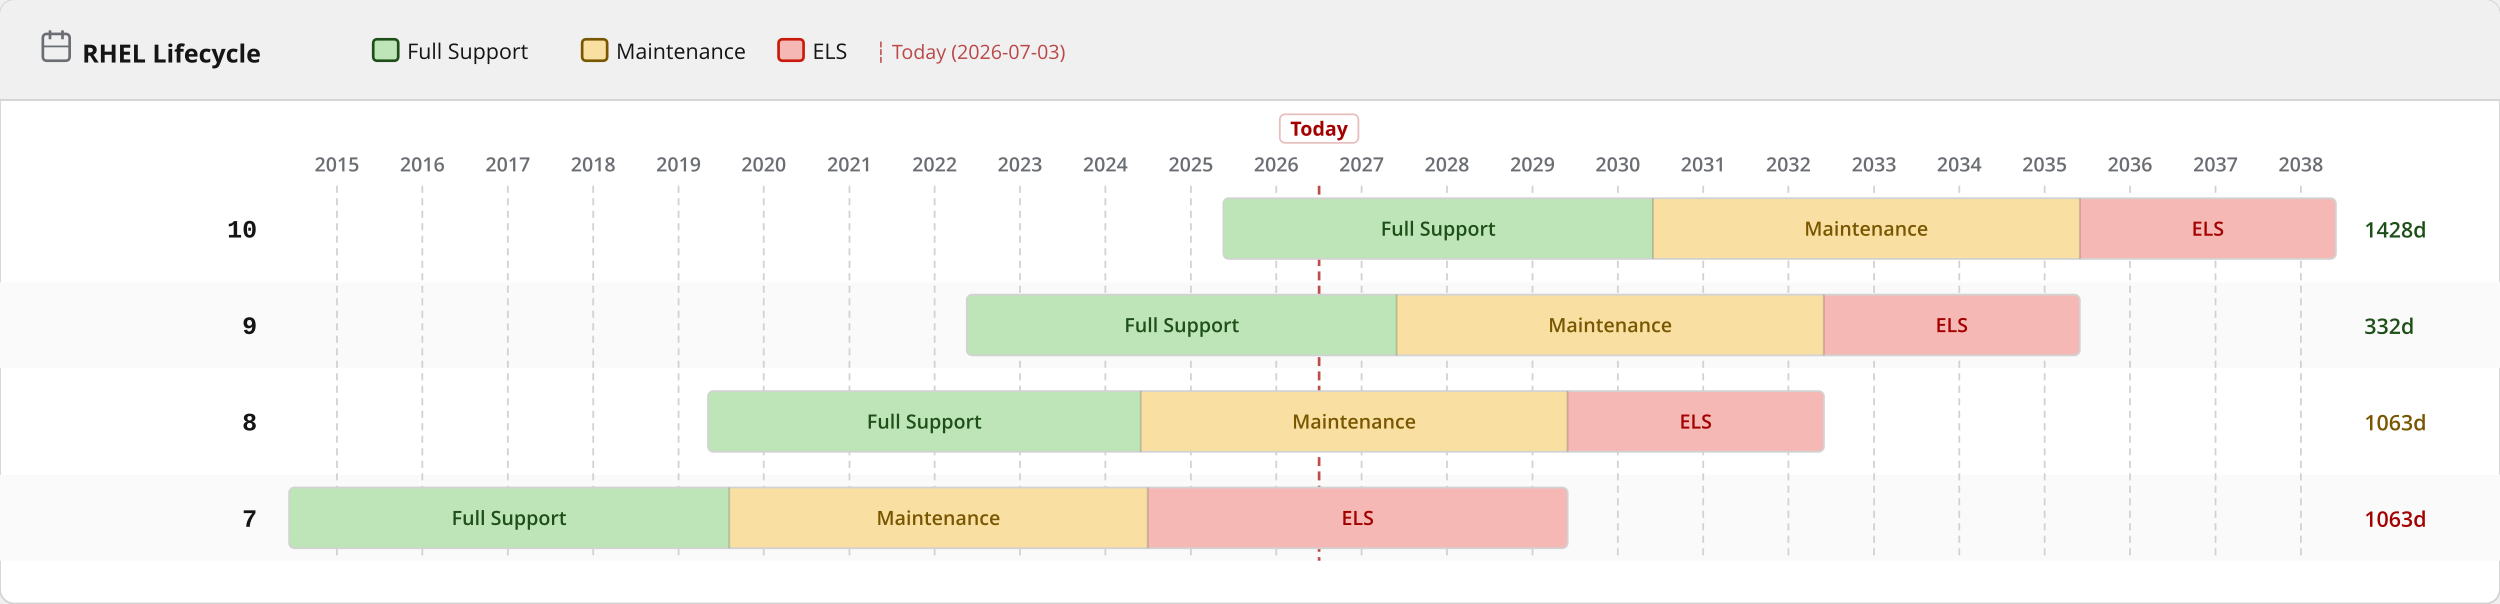
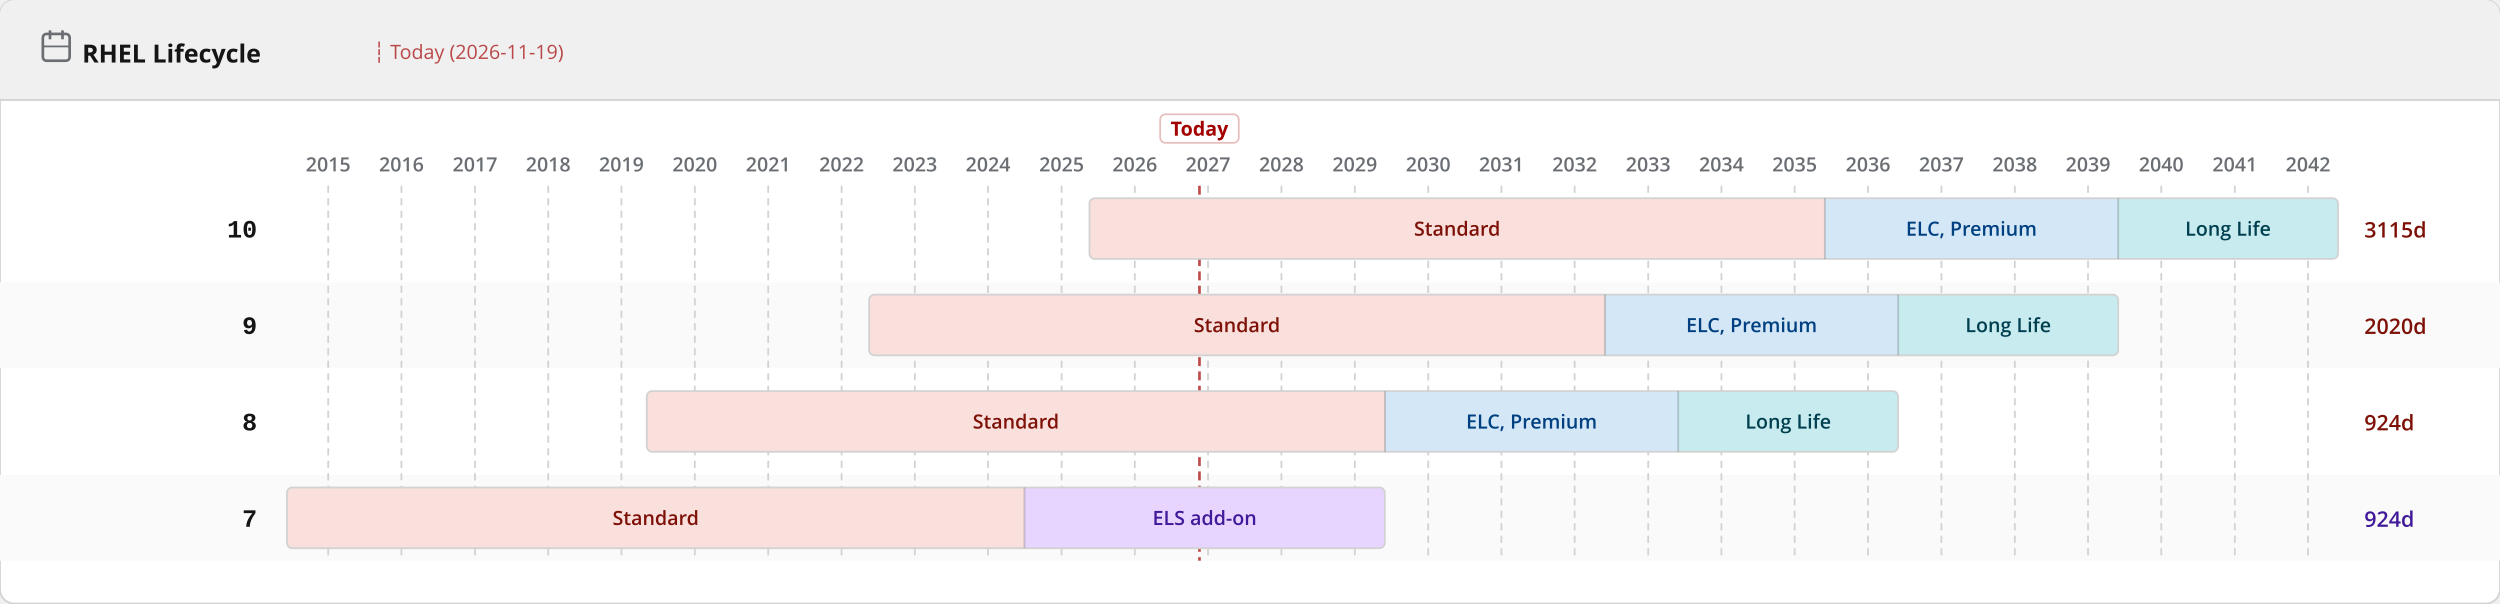
<svg xmlns="http://www.w3.org/2000/svg" width="1400" height="338" viewBox="0 0 1400 338">
  <defs>
    <pattern id="eol" patternUnits="userSpaceOnUse" width="6" height="6" patternTransform="rotate(135)">
      <line x1="0" y1="0" x2="0" y2="6" stroke="#a30000" stroke-width="2" opacity="0.25" />
    </pattern>
  </defs>
  <rect width="1400" height="338" rx="8" fill="#ffffff" stroke="#d2d2d2" stroke-width="1" />
  <rect width="1400" height="56" rx="8" fill="#f0f0f0" />
  <rect y="48" width="1400" height="8" fill="#f0f0f0" />
  <line x1="0" y1="56" x2="1400" y2="56" stroke="#d2d2d2" stroke-width="1" />
  <text x="46" y="35" font-family="RedHatDisplay,RedHatText,'Red Hat Display','Red Hat Text','Open Sans',system-ui,sans-serif" font-size="14" font-weight="700" fill="#151515">RHEL Lifecycle</text>
  <rect x="24" y="19" width="15" height="15" rx="2" fill="none" stroke="#6a6e73" stroke-width="1.5" />
  <line x1="28" y1="17" x2="28" y2="22" stroke="#6a6e73" stroke-width="1.5" />
  <line x1="35" y1="17" x2="35" y2="22" stroke="#6a6e73" stroke-width="1.5" />
  <line x1="24" y1="26" x2="39" y2="26" stroke="#6a6e73" stroke-width="1" />
-   <rect x="209.0" y="22" width="14" height="12" rx="2" fill="#bde5b8" stroke="#1e4f18" stroke-width="1.5" />
-   <text x="228.0" y="33" font-family="RedHatDisplay,RedHatText,'Red Hat Display','Red Hat Text','Open Sans',system-ui,sans-serif" font-size="12" fill="#151515">Full Support</text>
-   <rect x="326.0" y="22" width="14" height="12" rx="2" fill="#f9e0a2" stroke="#795600" stroke-width="1.5" />
-   <text x="345.0" y="33" font-family="RedHatDisplay,RedHatText,'Red Hat Display','Red Hat Text','Open Sans',system-ui,sans-serif" font-size="12" fill="#151515">Maintenance</text>
-   <rect x="436.0" y="22" width="14" height="12" rx="2" fill="#f5b8b4" stroke="#c9190b" stroke-width="1.5" />
-   <text x="455.0" y="33" font-family="RedHatDisplay,RedHatText,'Red Hat Display','Red Hat Text','Open Sans',system-ui,sans-serif" font-size="12" fill="#151515">ELS</text>
-   <text x="490.0" y="33" font-family="RedHatDisplay,RedHatText,'Red Hat Display','Red Hat Text','Open Sans',system-ui,sans-serif" font-size="11" fill="#a30000" opacity="0.7">┆ Today (2026-07-03)</text>
+   <text x="209.0" y="33" font-family="RedHatDisplay,RedHatText,'Red Hat Display','Red Hat Text','Open Sans',system-ui,sans-serif" font-size="11" fill="#a30000" opacity="0.7">┆ Today (2026-11-19)</text>
  <rect x="0" y="158" width="1400" height="48" fill="#fafafa" />
  <rect x="0" y="266" width="1400" height="48" fill="#fafafa" />
-   <line x1="188.7" y1="104" x2="188.7" y2="314" stroke="#d2d2d2" stroke-width="1" stroke-dasharray="4 3" />
-   <text x="188.7" y="96" text-anchor="middle" font-family="RedHatDisplay,RedHatText,'Red Hat Display','Red Hat Text','Open Sans',system-ui,sans-serif" font-size="11" font-weight="600" fill="#6a6e73">2015</text>
-   <line x1="236.5" y1="104" x2="236.5" y2="314" stroke="#d2d2d2" stroke-width="1" stroke-dasharray="4 3" />
-   <text x="236.5" y="96" text-anchor="middle" font-family="RedHatDisplay,RedHatText,'Red Hat Display','Red Hat Text','Open Sans',system-ui,sans-serif" font-size="11" font-weight="600" fill="#6a6e73">2016</text>
-   <line x1="284.4" y1="104" x2="284.4" y2="314" stroke="#d2d2d2" stroke-width="1" stroke-dasharray="4 3" />
-   <text x="284.4" y="96" text-anchor="middle" font-family="RedHatDisplay,RedHatText,'Red Hat Display','Red Hat Text','Open Sans',system-ui,sans-serif" font-size="11" font-weight="600" fill="#6a6e73">2017</text>
-   <line x1="332.2" y1="104" x2="332.2" y2="314" stroke="#d2d2d2" stroke-width="1" stroke-dasharray="4 3" />
-   <text x="332.2" y="96" text-anchor="middle" font-family="RedHatDisplay,RedHatText,'Red Hat Display','Red Hat Text','Open Sans',system-ui,sans-serif" font-size="11" font-weight="600" fill="#6a6e73">2018</text>
-   <line x1="380.0" y1="104" x2="380.0" y2="314" stroke="#d2d2d2" stroke-width="1" stroke-dasharray="4 3" />
-   <text x="380.0" y="96" text-anchor="middle" font-family="RedHatDisplay,RedHatText,'Red Hat Display','Red Hat Text','Open Sans',system-ui,sans-serif" font-size="11" font-weight="600" fill="#6a6e73">2019</text>
-   <line x1="427.7" y1="104" x2="427.7" y2="314" stroke="#d2d2d2" stroke-width="1" stroke-dasharray="4 3" />
-   <text x="427.7" y="96" text-anchor="middle" font-family="RedHatDisplay,RedHatText,'Red Hat Display','Red Hat Text','Open Sans',system-ui,sans-serif" font-size="11" font-weight="600" fill="#6a6e73">2020</text>
-   <line x1="475.7" y1="104" x2="475.7" y2="314" stroke="#d2d2d2" stroke-width="1" stroke-dasharray="4 3" />
-   <text x="475.7" y="96" text-anchor="middle" font-family="RedHatDisplay,RedHatText,'Red Hat Display','Red Hat Text','Open Sans',system-ui,sans-serif" font-size="11" font-weight="600" fill="#6a6e73">2021</text>
-   <line x1="523.4" y1="104" x2="523.4" y2="314" stroke="#d2d2d2" stroke-width="1" stroke-dasharray="4 3" />
-   <text x="523.4" y="96" text-anchor="middle" font-family="RedHatDisplay,RedHatText,'Red Hat Display','Red Hat Text','Open Sans',system-ui,sans-serif" font-size="11" font-weight="600" fill="#6a6e73">2022</text>
-   <line x1="571.2" y1="104" x2="571.2" y2="314" stroke="#d2d2d2" stroke-width="1" stroke-dasharray="4 3" />
-   <text x="571.2" y="96" text-anchor="middle" font-family="RedHatDisplay,RedHatText,'Red Hat Display','Red Hat Text','Open Sans',system-ui,sans-serif" font-size="11" font-weight="600" fill="#6a6e73">2023</text>
-   <line x1="619.0" y1="104" x2="619.0" y2="314" stroke="#d2d2d2" stroke-width="1" stroke-dasharray="4 3" />
-   <text x="619.0" y="96" text-anchor="middle" font-family="RedHatDisplay,RedHatText,'Red Hat Display','Red Hat Text','Open Sans',system-ui,sans-serif" font-size="11" font-weight="600" fill="#6a6e73">2024</text>
-   <line x1="666.9" y1="104" x2="666.9" y2="314" stroke="#d2d2d2" stroke-width="1" stroke-dasharray="4 3" />
-   <text x="666.9" y="96" text-anchor="middle" font-family="RedHatDisplay,RedHatText,'Red Hat Display','Red Hat Text','Open Sans',system-ui,sans-serif" font-size="11" font-weight="600" fill="#6a6e73">2025</text>
-   <line x1="714.7" y1="104" x2="714.7" y2="314" stroke="#d2d2d2" stroke-width="1" stroke-dasharray="4 3" />
-   <text x="714.7" y="96" text-anchor="middle" font-family="RedHatDisplay,RedHatText,'Red Hat Display','Red Hat Text','Open Sans',system-ui,sans-serif" font-size="11" font-weight="600" fill="#6a6e73">2026</text>
-   <line x1="762.5" y1="104" x2="762.5" y2="314" stroke="#d2d2d2" stroke-width="1" stroke-dasharray="4 3" />
-   <text x="762.5" y="96" text-anchor="middle" font-family="RedHatDisplay,RedHatText,'Red Hat Display','Red Hat Text','Open Sans',system-ui,sans-serif" font-size="11" font-weight="600" fill="#6a6e73">2027</text>
-   <line x1="810.3" y1="104" x2="810.3" y2="314" stroke="#d2d2d2" stroke-width="1" stroke-dasharray="4 3" />
-   <text x="810.3" y="96" text-anchor="middle" font-family="RedHatDisplay,RedHatText,'Red Hat Display','Red Hat Text','Open Sans',system-ui,sans-serif" font-size="11" font-weight="600" fill="#6a6e73">2028</text>
-   <line x1="858.2" y1="104" x2="858.2" y2="314" stroke="#d2d2d2" stroke-width="1" stroke-dasharray="4 3" />
-   <text x="858.2" y="96" text-anchor="middle" font-family="RedHatDisplay,RedHatText,'Red Hat Display','Red Hat Text','Open Sans',system-ui,sans-serif" font-size="11" font-weight="600" fill="#6a6e73">2029</text>
-   <line x1="906.0" y1="104" x2="906.0" y2="314" stroke="#d2d2d2" stroke-width="1" stroke-dasharray="4 3" />
-   <text x="906.0" y="96" text-anchor="middle" font-family="RedHatDisplay,RedHatText,'Red Hat Display','Red Hat Text','Open Sans',system-ui,sans-serif" font-size="11" font-weight="600" fill="#6a6e73">2030</text>
-   <line x1="953.8" y1="104" x2="953.8" y2="314" stroke="#d2d2d2" stroke-width="1" stroke-dasharray="4 3" />
-   <text x="953.8" y="96" text-anchor="middle" font-family="RedHatDisplay,RedHatText,'Red Hat Display','Red Hat Text','Open Sans',system-ui,sans-serif" font-size="11" font-weight="600" fill="#6a6e73">2031</text>
-   <line x1="1001.5" y1="104" x2="1001.5" y2="314" stroke="#d2d2d2" stroke-width="1" stroke-dasharray="4 3" />
-   <text x="1001.5" y="96" text-anchor="middle" font-family="RedHatDisplay,RedHatText,'Red Hat Display','Red Hat Text','Open Sans',system-ui,sans-serif" font-size="11" font-weight="600" fill="#6a6e73">2032</text>
-   <line x1="1049.5" y1="104" x2="1049.5" y2="314" stroke="#d2d2d2" stroke-width="1" stroke-dasharray="4 3" />
-   <text x="1049.5" y="96" text-anchor="middle" font-family="RedHatDisplay,RedHatText,'Red Hat Display','Red Hat Text','Open Sans',system-ui,sans-serif" font-size="11" font-weight="600" fill="#6a6e73">2033</text>
-   <line x1="1097.2" y1="104" x2="1097.2" y2="314" stroke="#d2d2d2" stroke-width="1" stroke-dasharray="4 3" />
-   <text x="1097.2" y="96" text-anchor="middle" font-family="RedHatDisplay,RedHatText,'Red Hat Display','Red Hat Text','Open Sans',system-ui,sans-serif" font-size="11" font-weight="600" fill="#6a6e73">2034</text>
-   <line x1="1145.0" y1="104" x2="1145.0" y2="314" stroke="#d2d2d2" stroke-width="1" stroke-dasharray="4 3" />
-   <text x="1145.0" y="96" text-anchor="middle" font-family="RedHatDisplay,RedHatText,'Red Hat Display','Red Hat Text','Open Sans',system-ui,sans-serif" font-size="11" font-weight="600" fill="#6a6e73">2035</text>
-   <line x1="1192.8" y1="104" x2="1192.8" y2="314" stroke="#d2d2d2" stroke-width="1" stroke-dasharray="4 3" />
-   <text x="1192.8" y="96" text-anchor="middle" font-family="RedHatDisplay,RedHatText,'Red Hat Display','Red Hat Text','Open Sans',system-ui,sans-serif" font-size="11" font-weight="600" fill="#6a6e73">2036</text>
-   <line x1="1240.7" y1="104" x2="1240.7" y2="314" stroke="#d2d2d2" stroke-width="1" stroke-dasharray="4 3" />
-   <text x="1240.7" y="96" text-anchor="middle" font-family="RedHatDisplay,RedHatText,'Red Hat Display','Red Hat Text','Open Sans',system-ui,sans-serif" font-size="11" font-weight="600" fill="#6a6e73">2037</text>
-   <line x1="1288.5" y1="104" x2="1288.5" y2="314" stroke="#d2d2d2" stroke-width="1" stroke-dasharray="4 3" />
-   <text x="1288.5" y="96" text-anchor="middle" font-family="RedHatDisplay,RedHatText,'Red Hat Display','Red Hat Text','Open Sans',system-ui,sans-serif" font-size="11" font-weight="600" fill="#6a6e73">2038</text>
-   <line x1="738.7" y1="104" x2="738.7" y2="314" stroke="#a30000" stroke-width="1.5" stroke-dasharray="5 3" opacity="0.7" />
-   <rect x="716.7" y="64" width="44" height="16" rx="3" fill="white" stroke="rgba(163,0,0,0.25)" stroke-width="1" />
-   <text x="738.7" y="76" text-anchor="middle" font-family="RedHatDisplay,RedHatText,'Red Hat Display','Red Hat Text','Open Sans',system-ui,sans-serif" font-size="11" font-weight="700" fill="#a30000">Today</text>
+   <line x1="183.8" y1="104" x2="183.8" y2="314" stroke="#d2d2d2" stroke-width="1" stroke-dasharray="4 3" />
+   <text x="183.8" y="96" text-anchor="middle" font-family="RedHatDisplay,RedHatText,'Red Hat Display','Red Hat Text','Open Sans',system-ui,sans-serif" font-size="11" font-weight="600" fill="#6a6e73">2015</text>
+   <line x1="224.8" y1="104" x2="224.8" y2="314" stroke="#d2d2d2" stroke-width="1" stroke-dasharray="4 3" />
+   <text x="224.8" y="96" text-anchor="middle" font-family="RedHatDisplay,RedHatText,'Red Hat Display','Red Hat Text','Open Sans',system-ui,sans-serif" font-size="11" font-weight="600" fill="#6a6e73">2016</text>
+   <line x1="266.0" y1="104" x2="266.0" y2="314" stroke="#d2d2d2" stroke-width="1" stroke-dasharray="4 3" />
+   <text x="266.0" y="96" text-anchor="middle" font-family="RedHatDisplay,RedHatText,'Red Hat Display','Red Hat Text','Open Sans',system-ui,sans-serif" font-size="11" font-weight="600" fill="#6a6e73">2017</text>
+   <line x1="307.0" y1="104" x2="307.0" y2="314" stroke="#d2d2d2" stroke-width="1" stroke-dasharray="4 3" />
+   <text x="307.0" y="96" text-anchor="middle" font-family="RedHatDisplay,RedHatText,'Red Hat Display','Red Hat Text','Open Sans',system-ui,sans-serif" font-size="11" font-weight="600" fill="#6a6e73">2018</text>
+   <line x1="348.0" y1="104" x2="348.0" y2="314" stroke="#d2d2d2" stroke-width="1" stroke-dasharray="4 3" />
+   <text x="348.0" y="96" text-anchor="middle" font-family="RedHatDisplay,RedHatText,'Red Hat Display','Red Hat Text','Open Sans',system-ui,sans-serif" font-size="11" font-weight="600" fill="#6a6e73">2019</text>
+   <line x1="389.1" y1="104" x2="389.1" y2="314" stroke="#d2d2d2" stroke-width="1" stroke-dasharray="4 3" />
+   <text x="389.1" y="96" text-anchor="middle" font-family="RedHatDisplay,RedHatText,'Red Hat Display','Red Hat Text','Open Sans',system-ui,sans-serif" font-size="11" font-weight="600" fill="#6a6e73">2020</text>
+   <line x1="430.2" y1="104" x2="430.2" y2="314" stroke="#d2d2d2" stroke-width="1" stroke-dasharray="4 3" />
+   <text x="430.2" y="96" text-anchor="middle" font-family="RedHatDisplay,RedHatText,'Red Hat Display','Red Hat Text','Open Sans',system-ui,sans-serif" font-size="11" font-weight="600" fill="#6a6e73">2021</text>
+   <line x1="471.3" y1="104" x2="471.3" y2="314" stroke="#d2d2d2" stroke-width="1" stroke-dasharray="4 3" />
+   <text x="471.3" y="96" text-anchor="middle" font-family="RedHatDisplay,RedHatText,'Red Hat Display','Red Hat Text','Open Sans',system-ui,sans-serif" font-size="11" font-weight="600" fill="#6a6e73">2022</text>
+   <line x1="512.3" y1="104" x2="512.3" y2="314" stroke="#d2d2d2" stroke-width="1" stroke-dasharray="4 3" />
+   <text x="512.3" y="96" text-anchor="middle" font-family="RedHatDisplay,RedHatText,'Red Hat Display','Red Hat Text','Open Sans',system-ui,sans-serif" font-size="11" font-weight="600" fill="#6a6e73">2023</text>
+   <line x1="553.3" y1="104" x2="553.3" y2="314" stroke="#d2d2d2" stroke-width="1" stroke-dasharray="4 3" />
+   <text x="553.3" y="96" text-anchor="middle" font-family="RedHatDisplay,RedHatText,'Red Hat Display','Red Hat Text','Open Sans',system-ui,sans-serif" font-size="11" font-weight="600" fill="#6a6e73">2024</text>
+   <line x1="594.5" y1="104" x2="594.5" y2="314" stroke="#d2d2d2" stroke-width="1" stroke-dasharray="4 3" />
+   <text x="594.5" y="96" text-anchor="middle" font-family="RedHatDisplay,RedHatText,'Red Hat Display','Red Hat Text','Open Sans',system-ui,sans-serif" font-size="11" font-weight="600" fill="#6a6e73">2025</text>
+   <line x1="635.5" y1="104" x2="635.5" y2="314" stroke="#d2d2d2" stroke-width="1" stroke-dasharray="4 3" />
+   <text x="635.5" y="96" text-anchor="middle" font-family="RedHatDisplay,RedHatText,'Red Hat Display','Red Hat Text','Open Sans',system-ui,sans-serif" font-size="11" font-weight="600" fill="#6a6e73">2026</text>
+   <line x1="676.5" y1="104" x2="676.5" y2="314" stroke="#d2d2d2" stroke-width="1" stroke-dasharray="4 3" />
+   <text x="676.5" y="96" text-anchor="middle" font-family="RedHatDisplay,RedHatText,'Red Hat Display','Red Hat Text','Open Sans',system-ui,sans-serif" font-size="11" font-weight="600" fill="#6a6e73">2027</text>
+   <line x1="717.6" y1="104" x2="717.6" y2="314" stroke="#d2d2d2" stroke-width="1" stroke-dasharray="4 3" />
+   <text x="717.6" y="96" text-anchor="middle" font-family="RedHatDisplay,RedHatText,'Red Hat Display','Red Hat Text','Open Sans',system-ui,sans-serif" font-size="11" font-weight="600" fill="#6a6e73">2028</text>
+   <line x1="758.7" y1="104" x2="758.7" y2="314" stroke="#d2d2d2" stroke-width="1" stroke-dasharray="4 3" />
+   <text x="758.7" y="96" text-anchor="middle" font-family="RedHatDisplay,RedHatText,'Red Hat Display','Red Hat Text','Open Sans',system-ui,sans-serif" font-size="11" font-weight="600" fill="#6a6e73">2029</text>
+   <line x1="799.8" y1="104" x2="799.8" y2="314" stroke="#d2d2d2" stroke-width="1" stroke-dasharray="4 3" />
+   <text x="799.8" y="96" text-anchor="middle" font-family="RedHatDisplay,RedHatText,'Red Hat Display','Red Hat Text','Open Sans',system-ui,sans-serif" font-size="11" font-weight="600" fill="#6a6e73">2030</text>
+   <line x1="840.8" y1="104" x2="840.8" y2="314" stroke="#d2d2d2" stroke-width="1" stroke-dasharray="4 3" />
+   <text x="840.8" y="96" text-anchor="middle" font-family="RedHatDisplay,RedHatText,'Red Hat Display','Red Hat Text','Open Sans',system-ui,sans-serif" font-size="11" font-weight="600" fill="#6a6e73">2031</text>
+   <line x1="881.8" y1="104" x2="881.8" y2="314" stroke="#d2d2d2" stroke-width="1" stroke-dasharray="4 3" />
+   <text x="881.8" y="96" text-anchor="middle" font-family="RedHatDisplay,RedHatText,'Red Hat Display','Red Hat Text','Open Sans',system-ui,sans-serif" font-size="11" font-weight="600" fill="#6a6e73">2032</text>
+   <line x1="923.0" y1="104" x2="923.0" y2="314" stroke="#d2d2d2" stroke-width="1" stroke-dasharray="4 3" />
+   <text x="923.0" y="96" text-anchor="middle" font-family="RedHatDisplay,RedHatText,'Red Hat Display','Red Hat Text','Open Sans',system-ui,sans-serif" font-size="11" font-weight="600" fill="#6a6e73">2033</text>
+   <line x1="964.0" y1="104" x2="964.0" y2="314" stroke="#d2d2d2" stroke-width="1" stroke-dasharray="4 3" />
+   <text x="964.0" y="96" text-anchor="middle" font-family="RedHatDisplay,RedHatText,'Red Hat Display','Red Hat Text','Open Sans',system-ui,sans-serif" font-size="11" font-weight="600" fill="#6a6e73">2034</text>
+   <line x1="1005.0" y1="104" x2="1005.0" y2="314" stroke="#d2d2d2" stroke-width="1" stroke-dasharray="4 3" />
+   <text x="1005.0" y="96" text-anchor="middle" font-family="RedHatDisplay,RedHatText,'Red Hat Display','Red Hat Text','Open Sans',system-ui,sans-serif" font-size="11" font-weight="600" fill="#6a6e73">2035</text>
+   <line x1="1046.1" y1="104" x2="1046.1" y2="314" stroke="#d2d2d2" stroke-width="1" stroke-dasharray="4 3" />
+   <text x="1046.1" y="96" text-anchor="middle" font-family="RedHatDisplay,RedHatText,'Red Hat Display','Red Hat Text','Open Sans',system-ui,sans-serif" font-size="11" font-weight="600" fill="#6a6e73">2036</text>
+   <line x1="1087.2" y1="104" x2="1087.2" y2="314" stroke="#d2d2d2" stroke-width="1" stroke-dasharray="4 3" />
+   <text x="1087.2" y="96" text-anchor="middle" font-family="RedHatDisplay,RedHatText,'Red Hat Display','Red Hat Text','Open Sans',system-ui,sans-serif" font-size="11" font-weight="600" fill="#6a6e73">2037</text>
+   <line x1="1128.3" y1="104" x2="1128.3" y2="314" stroke="#d2d2d2" stroke-width="1" stroke-dasharray="4 3" />
+   <text x="1128.3" y="96" text-anchor="middle" font-family="RedHatDisplay,RedHatText,'Red Hat Display','Red Hat Text','Open Sans',system-ui,sans-serif" font-size="11" font-weight="600" fill="#6a6e73">2038</text>
+   <line x1="1169.3" y1="104" x2="1169.3" y2="314" stroke="#d2d2d2" stroke-width="1" stroke-dasharray="4 3" />
+   <text x="1169.3" y="96" text-anchor="middle" font-family="RedHatDisplay,RedHatText,'Red Hat Display','Red Hat Text','Open Sans',system-ui,sans-serif" font-size="11" font-weight="600" fill="#6a6e73">2039</text>
+   <line x1="1210.3" y1="104" x2="1210.3" y2="314" stroke="#d2d2d2" stroke-width="1" stroke-dasharray="4 3" />
+   <text x="1210.3" y="96" text-anchor="middle" font-family="RedHatDisplay,RedHatText,'Red Hat Display','Red Hat Text','Open Sans',system-ui,sans-serif" font-size="11" font-weight="600" fill="#6a6e73">2040</text>
+   <line x1="1251.5" y1="104" x2="1251.5" y2="314" stroke="#d2d2d2" stroke-width="1" stroke-dasharray="4 3" />
+   <text x="1251.5" y="96" text-anchor="middle" font-family="RedHatDisplay,RedHatText,'Red Hat Display','Red Hat Text','Open Sans',system-ui,sans-serif" font-size="11" font-weight="600" fill="#6a6e73">2041</text>
+   <line x1="1292.5" y1="104" x2="1292.5" y2="314" stroke="#d2d2d2" stroke-width="1" stroke-dasharray="4 3" />
+   <text x="1292.5" y="96" text-anchor="middle" font-family="RedHatDisplay,RedHatText,'Red Hat Display','Red Hat Text','Open Sans',system-ui,sans-serif" font-size="11" font-weight="600" fill="#6a6e73">2042</text>
+   <line x1="671.7" y1="104" x2="671.7" y2="314" stroke="#a30000" stroke-width="1.5" stroke-dasharray="5 3" opacity="0.7" />
+   <rect x="649.7" y="64" width="44" height="16" rx="3" fill="white" stroke="rgba(163,0,0,0.25)" stroke-width="1" />
+   <text x="671.7" y="76" text-anchor="middle" font-family="RedHatDisplay,RedHatText,'Red Hat Display','Red Hat Text','Open Sans',system-ui,sans-serif" font-size="11" font-weight="700" fill="#a30000">Today</text>
  <text x="144" y="133.0" text-anchor="end" font-family="RedHatMono,'Red Hat Mono','Courier New',monospace" font-size="14" font-weight="700" fill="#151515">10</text>
  <clipPath id="c0">
-     <rect x="685.1" y="111.0" width="623.0" height="34" rx="3" />
+     <rect x="610.1" y="111.0" width="699.2" height="34" rx="3" />
  </clipPath>
  <g clip-path="url(#c0)">
-     <rect x="685.1" y="111.0" width="240.5" height="34" fill="#bde5b8" />
-     <text x="805.4" y="132.0" text-anchor="middle" font-family="RedHatDisplay,RedHatText,'Red Hat Display','Red Hat Text','Open Sans',system-ui,sans-serif" font-size="11" font-weight="600" fill="#1e4f18">Full Support</text>
-     <rect x="925.6" y="111.0" width="239.1" height="34" fill="#f9e0a2" />
-     <text x="1045.1" y="132.0" text-anchor="middle" font-family="RedHatDisplay,RedHatText,'Red Hat Display','Red Hat Text','Open Sans',system-ui,sans-serif" font-size="11" font-weight="600" fill="#795600">Maintenance</text>
-     <rect x="1164.7" y="111.0" width="143.5" height="34" fill="#f5b8b4" />
-     <text x="1236.4" y="132.0" text-anchor="middle" font-family="RedHatDisplay,RedHatText,'Red Hat Display','Red Hat Text','Open Sans',system-ui,sans-serif" font-size="11" font-weight="600" fill="#a30000">ELS</text>
+     <rect x="610.1" y="111.0" width="411.8" height="34" fill="#fae0dc" />
+     <text x="816.0" y="132.0" text-anchor="middle" font-family="RedHatDisplay,RedHatText,'Red Hat Display','Red Hat Text','Open Sans',system-ui,sans-serif" font-size="11" font-weight="600" fill="#7d1007">Standard</text>
+     <rect x="1021.9" y="111.0" width="164.2" height="34" fill="#d4e7f7" />
+     <text x="1104.0" y="132.0" text-anchor="middle" font-family="RedHatDisplay,RedHatText,'Red Hat Display','Red Hat Text','Open Sans',system-ui,sans-serif" font-size="11" font-weight="600" fill="#004080">ELC, Premium</text>
+     <rect x="1186.2" y="111.0" width="123.1" height="34" fill="#c7ebee" />
+     <text x="1247.7" y="132.0" text-anchor="middle" font-family="RedHatDisplay,RedHatText,'Red Hat Display','Red Hat Text','Open Sans',system-ui,sans-serif" font-size="11" font-weight="600" fill="#003f4f">Long Life</text>
  </g>
-   <rect x="685.1" y="111.0" width="623.0" height="34" rx="3" fill="none" stroke="#d2d2d2" stroke-width="1" />
-   <line x1="925.6" y1="111.0" x2="925.6" y2="145.0" stroke="rgba(0,0,0,0.18)" stroke-width="1" />
-   <line x1="1164.7" y1="111.0" x2="1164.7" y2="145.0" stroke="rgba(0,0,0,0.18)" stroke-width="1" />
-   <text x="1324" y="133.0" font-family="RedHatDisplay,RedHatText,'Red Hat Display','Red Hat Text','Open Sans',system-ui,sans-serif" font-size="12" font-weight="600" fill="#1e4f18">1428d</text>
+   <rect x="610.1" y="111.0" width="699.2" height="34" rx="3" fill="none" stroke="#d2d2d2" stroke-width="1" />
+   <line x1="1021.9" y1="111.0" x2="1021.9" y2="145.0" stroke="rgba(0,0,0,0.18)" stroke-width="1" />
+   <line x1="1186.2" y1="111.0" x2="1186.2" y2="145.0" stroke="rgba(0,0,0,0.18)" stroke-width="1" />
+   <text x="1324" y="133.0" font-family="RedHatDisplay,RedHatText,'Red Hat Display','Red Hat Text','Open Sans',system-ui,sans-serif" font-size="12" font-weight="600" fill="#7d1007">3115d</text>
  <text x="144" y="187.0" text-anchor="end" font-family="RedHatMono,'Red Hat Mono','Courier New',monospace" font-size="14" font-weight="700" fill="#151515">9</text>
  <clipPath id="c1">
-     <rect x="541.4" y="165.0" width="623.3" height="34" rx="3" />
+     <rect x="486.7" y="165.0" width="699.5" height="34" rx="3" />
  </clipPath>
  <g clip-path="url(#c1)">
-     <rect x="541.4" y="165.0" width="240.8" height="34" fill="#bde5b8" />
-     <text x="661.8" y="186.0" text-anchor="middle" font-family="RedHatDisplay,RedHatText,'Red Hat Display','Red Hat Text','Open Sans',system-ui,sans-serif" font-size="11" font-weight="600" fill="#1e4f18">Full Support</text>
-     <rect x="782.1" y="165.0" width="239.2" height="34" fill="#f9e0a2" />
-     <text x="901.7" y="186.0" text-anchor="middle" font-family="RedHatDisplay,RedHatText,'Red Hat Display','Red Hat Text','Open Sans',system-ui,sans-serif" font-size="11" font-weight="600" fill="#795600">Maintenance</text>
-     <rect x="1021.3" y="165.0" width="143.4" height="34" fill="#f5b8b4" />
-     <text x="1093.0" y="186.0" text-anchor="middle" font-family="RedHatDisplay,RedHatText,'Red Hat Display','Red Hat Text','Open Sans',system-ui,sans-serif" font-size="11" font-weight="600" fill="#a30000">ELS</text>
+     <rect x="486.7" y="165.0" width="412.1" height="34" fill="#fae0dc" />
+     <text x="692.7" y="186.0" text-anchor="middle" font-family="RedHatDisplay,RedHatText,'Red Hat Display','Red Hat Text','Open Sans',system-ui,sans-serif" font-size="11" font-weight="600" fill="#7d1007">Standard</text>
+     <rect x="898.8" y="165.0" width="164.2" height="34" fill="#d4e7f7" />
+     <text x="980.9" y="186.0" text-anchor="middle" font-family="RedHatDisplay,RedHatText,'Red Hat Display','Red Hat Text','Open Sans',system-ui,sans-serif" font-size="11" font-weight="600" fill="#004080">ELC, Premium</text>
+     <rect x="1063.0" y="165.0" width="123.1" height="34" fill="#c7ebee" />
+     <text x="1124.6" y="186.0" text-anchor="middle" font-family="RedHatDisplay,RedHatText,'Red Hat Display','Red Hat Text','Open Sans',system-ui,sans-serif" font-size="11" font-weight="600" fill="#003f4f">Long Life</text>
  </g>
-   <rect x="541.4" y="165.0" width="623.3" height="34" rx="3" fill="none" stroke="#d2d2d2" stroke-width="1" />
-   <line x1="782.1" y1="165.0" x2="782.1" y2="199.0" stroke="rgba(0,0,0,0.18)" stroke-width="1" />
-   <line x1="1021.3" y1="165.0" x2="1021.3" y2="199.0" stroke="rgba(0,0,0,0.18)" stroke-width="1" />
-   <text x="1324" y="187.0" font-family="RedHatDisplay,RedHatText,'Red Hat Display','Red Hat Text','Open Sans',system-ui,sans-serif" font-size="12" font-weight="600" fill="#1e4f18">332d</text>
+   <rect x="486.7" y="165.0" width="699.5" height="34" rx="3" fill="none" stroke="#d2d2d2" stroke-width="1" />
+   <line x1="898.8" y1="165.0" x2="898.8" y2="199.0" stroke="rgba(0,0,0,0.18)" stroke-width="1" />
+   <line x1="1063.0" y1="165.0" x2="1063.0" y2="199.0" stroke="rgba(0,0,0,0.18)" stroke-width="1" />
+   <text x="1324" y="187.0" font-family="RedHatDisplay,RedHatText,'Red Hat Display','Red Hat Text','Open Sans',system-ui,sans-serif" font-size="12" font-weight="600" fill="#7d1007">2020d</text>
  <text x="144" y="241.0" text-anchor="end" font-family="RedHatMono,'Red Hat Mono','Courier New',monospace" font-size="14" font-weight="700" fill="#151515">8</text>
  <clipPath id="c2">
-     <rect x="396.5" y="219.0" width="624.9" height="34" rx="3" />
+     <rect x="362.2" y="219.0" width="700.7" height="34" rx="3" />
  </clipPath>
  <g clip-path="url(#c2)">
-     <rect x="396.5" y="219.0" width="242.3" height="34" fill="#bde5b8" />
-     <text x="517.6" y="240.0" text-anchor="middle" font-family="RedHatDisplay,RedHatText,'Red Hat Display','Red Hat Text','Open Sans',system-ui,sans-serif" font-size="11" font-weight="600" fill="#1e4f18">Full Support</text>
-     <rect x="638.8" y="219.0" width="239.1" height="34" fill="#f9e0a2" />
-     <text x="758.3" y="240.0" text-anchor="middle" font-family="RedHatDisplay,RedHatText,'Red Hat Display','Red Hat Text','Open Sans',system-ui,sans-serif" font-size="11" font-weight="600" fill="#795600">Maintenance</text>
-     <rect x="877.8" y="219.0" width="143.5" height="34" fill="#f5b8b4" />
-     <text x="949.6" y="240.0" text-anchor="middle" font-family="RedHatDisplay,RedHatText,'Red Hat Display','Red Hat Text','Open Sans',system-ui,sans-serif" font-size="11" font-weight="600" fill="#a30000">ELS</text>
+     <rect x="362.2" y="219.0" width="413.4" height="34" fill="#fae0dc" />
+     <text x="568.9" y="240.0" text-anchor="middle" font-family="RedHatDisplay,RedHatText,'Red Hat Display','Red Hat Text','Open Sans',system-ui,sans-serif" font-size="11" font-weight="600" fill="#7d1007">Standard</text>
+     <rect x="775.6" y="219.0" width="164.2" height="34" fill="#d4e7f7" />
+     <text x="857.7" y="240.0" text-anchor="middle" font-family="RedHatDisplay,RedHatText,'Red Hat Display','Red Hat Text','Open Sans',system-ui,sans-serif" font-size="11" font-weight="600" fill="#004080">ELC, Premium</text>
+     <rect x="939.8" y="219.0" width="123.1" height="34" fill="#c7ebee" />
+     <text x="1001.4" y="240.0" text-anchor="middle" font-family="RedHatDisplay,RedHatText,'Red Hat Display','Red Hat Text','Open Sans',system-ui,sans-serif" font-size="11" font-weight="600" fill="#003f4f">Long Life</text>
  </g>
-   <rect x="396.5" y="219.0" width="624.9" height="34" rx="3" fill="none" stroke="#d2d2d2" stroke-width="1" />
-   <line x1="638.8" y1="219.0" x2="638.8" y2="253.0" stroke="rgba(0,0,0,0.18)" stroke-width="1" />
-   <line x1="877.8" y1="219.0" x2="877.8" y2="253.0" stroke="rgba(0,0,0,0.18)" stroke-width="1" />
-   <text x="1324" y="241.0" font-family="RedHatDisplay,RedHatText,'Red Hat Display','Red Hat Text','Open Sans',system-ui,sans-serif" font-size="12" font-weight="600" fill="#795600">1063d</text>
+   <rect x="362.2" y="219.0" width="700.7" height="34" rx="3" fill="none" stroke="#d2d2d2" stroke-width="1" />
+   <line x1="775.6" y1="219.0" x2="775.6" y2="253.0" stroke="rgba(0,0,0,0.18)" stroke-width="1" />
+   <line x1="939.8" y1="219.0" x2="939.8" y2="253.0" stroke="rgba(0,0,0,0.18)" stroke-width="1" />
+   <text x="1324" y="241.0" font-family="RedHatDisplay,RedHatText,'Red Hat Display','Red Hat Text','Open Sans',system-ui,sans-serif" font-size="12" font-weight="600" fill="#7d1007">924d</text>
  <text x="144" y="295.0" text-anchor="end" font-family="RedHatMono,'Red Hat Mono','Courier New',monospace" font-size="14" font-weight="700" fill="#151515">7</text>
  <clipPath id="c3">
-     <rect x="161.9" y="273.0" width="716.0" height="34" rx="3" />
+     <rect x="160.7" y="273.0" width="614.8" height="34" rx="3" />
  </clipPath>
  <g clip-path="url(#c3)">
-     <rect x="161.9" y="273.0" width="246.5" height="34" fill="#bde5b8" />
-     <text x="285.1" y="294.0" text-anchor="middle" font-family="RedHatDisplay,RedHatText,'Red Hat Display','Red Hat Text','Open Sans',system-ui,sans-serif" font-size="11" font-weight="600" fill="#1e4f18">Full Support</text>
-     <rect x="408.4" y="273.0" width="234.3" height="34" fill="#f9e0a2" />
-     <text x="525.5" y="294.0" text-anchor="middle" font-family="RedHatDisplay,RedHatText,'Red Hat Display','Red Hat Text','Open Sans',system-ui,sans-serif" font-size="11" font-weight="600" fill="#795600">Maintenance</text>
-     <rect x="642.7" y="273.0" width="235.1" height="34" fill="#f5b8b4" />
-     <text x="760.3" y="294.0" text-anchor="middle" font-family="RedHatDisplay,RedHatText,'Red Hat Display','Red Hat Text','Open Sans',system-ui,sans-serif" font-size="11" font-weight="600" fill="#a30000">ELS</text>
+     <rect x="160.7" y="273.0" width="412.9" height="34" fill="#fae0dc" />
+     <text x="367.2" y="294.0" text-anchor="middle" font-family="RedHatDisplay,RedHatText,'Red Hat Display','Red Hat Text','Open Sans',system-ui,sans-serif" font-size="11" font-weight="600" fill="#7d1007">Standard</text>
+     <rect x="573.7" y="273.0" width="201.9" height="34" fill="#e7d4ff" />
+     <text x="674.6" y="294.0" text-anchor="middle" font-family="RedHatDisplay,RedHatText,'Red Hat Display','Red Hat Text','Open Sans',system-ui,sans-serif" font-size="11" font-weight="600" fill="#40199a">ELS add-on</text>
  </g>
-   <rect x="161.9" y="273.0" width="716.0" height="34" rx="3" fill="none" stroke="#d2d2d2" stroke-width="1" />
-   <line x1="408.4" y1="273.0" x2="408.4" y2="307.0" stroke="rgba(0,0,0,0.18)" stroke-width="1" />
-   <line x1="642.7" y1="273.0" x2="642.7" y2="307.0" stroke="rgba(0,0,0,0.18)" stroke-width="1" />
-   <text x="1324" y="295.0" font-family="RedHatDisplay,RedHatText,'Red Hat Display','Red Hat Text','Open Sans',system-ui,sans-serif" font-size="12" font-weight="600" fill="#a30000">1063d</text>
+   <rect x="160.7" y="273.0" width="614.8" height="34" rx="3" fill="none" stroke="#d2d2d2" stroke-width="1" />
+   <line x1="573.7" y1="273.0" x2="573.7" y2="307.0" stroke="rgba(0,0,0,0.18)" stroke-width="1" />
+   <text x="1324" y="295.0" font-family="RedHatDisplay,RedHatText,'Red Hat Display','Red Hat Text','Open Sans',system-ui,sans-serif" font-size="12" font-weight="600" fill="#40199a">924d</text>
</svg>
